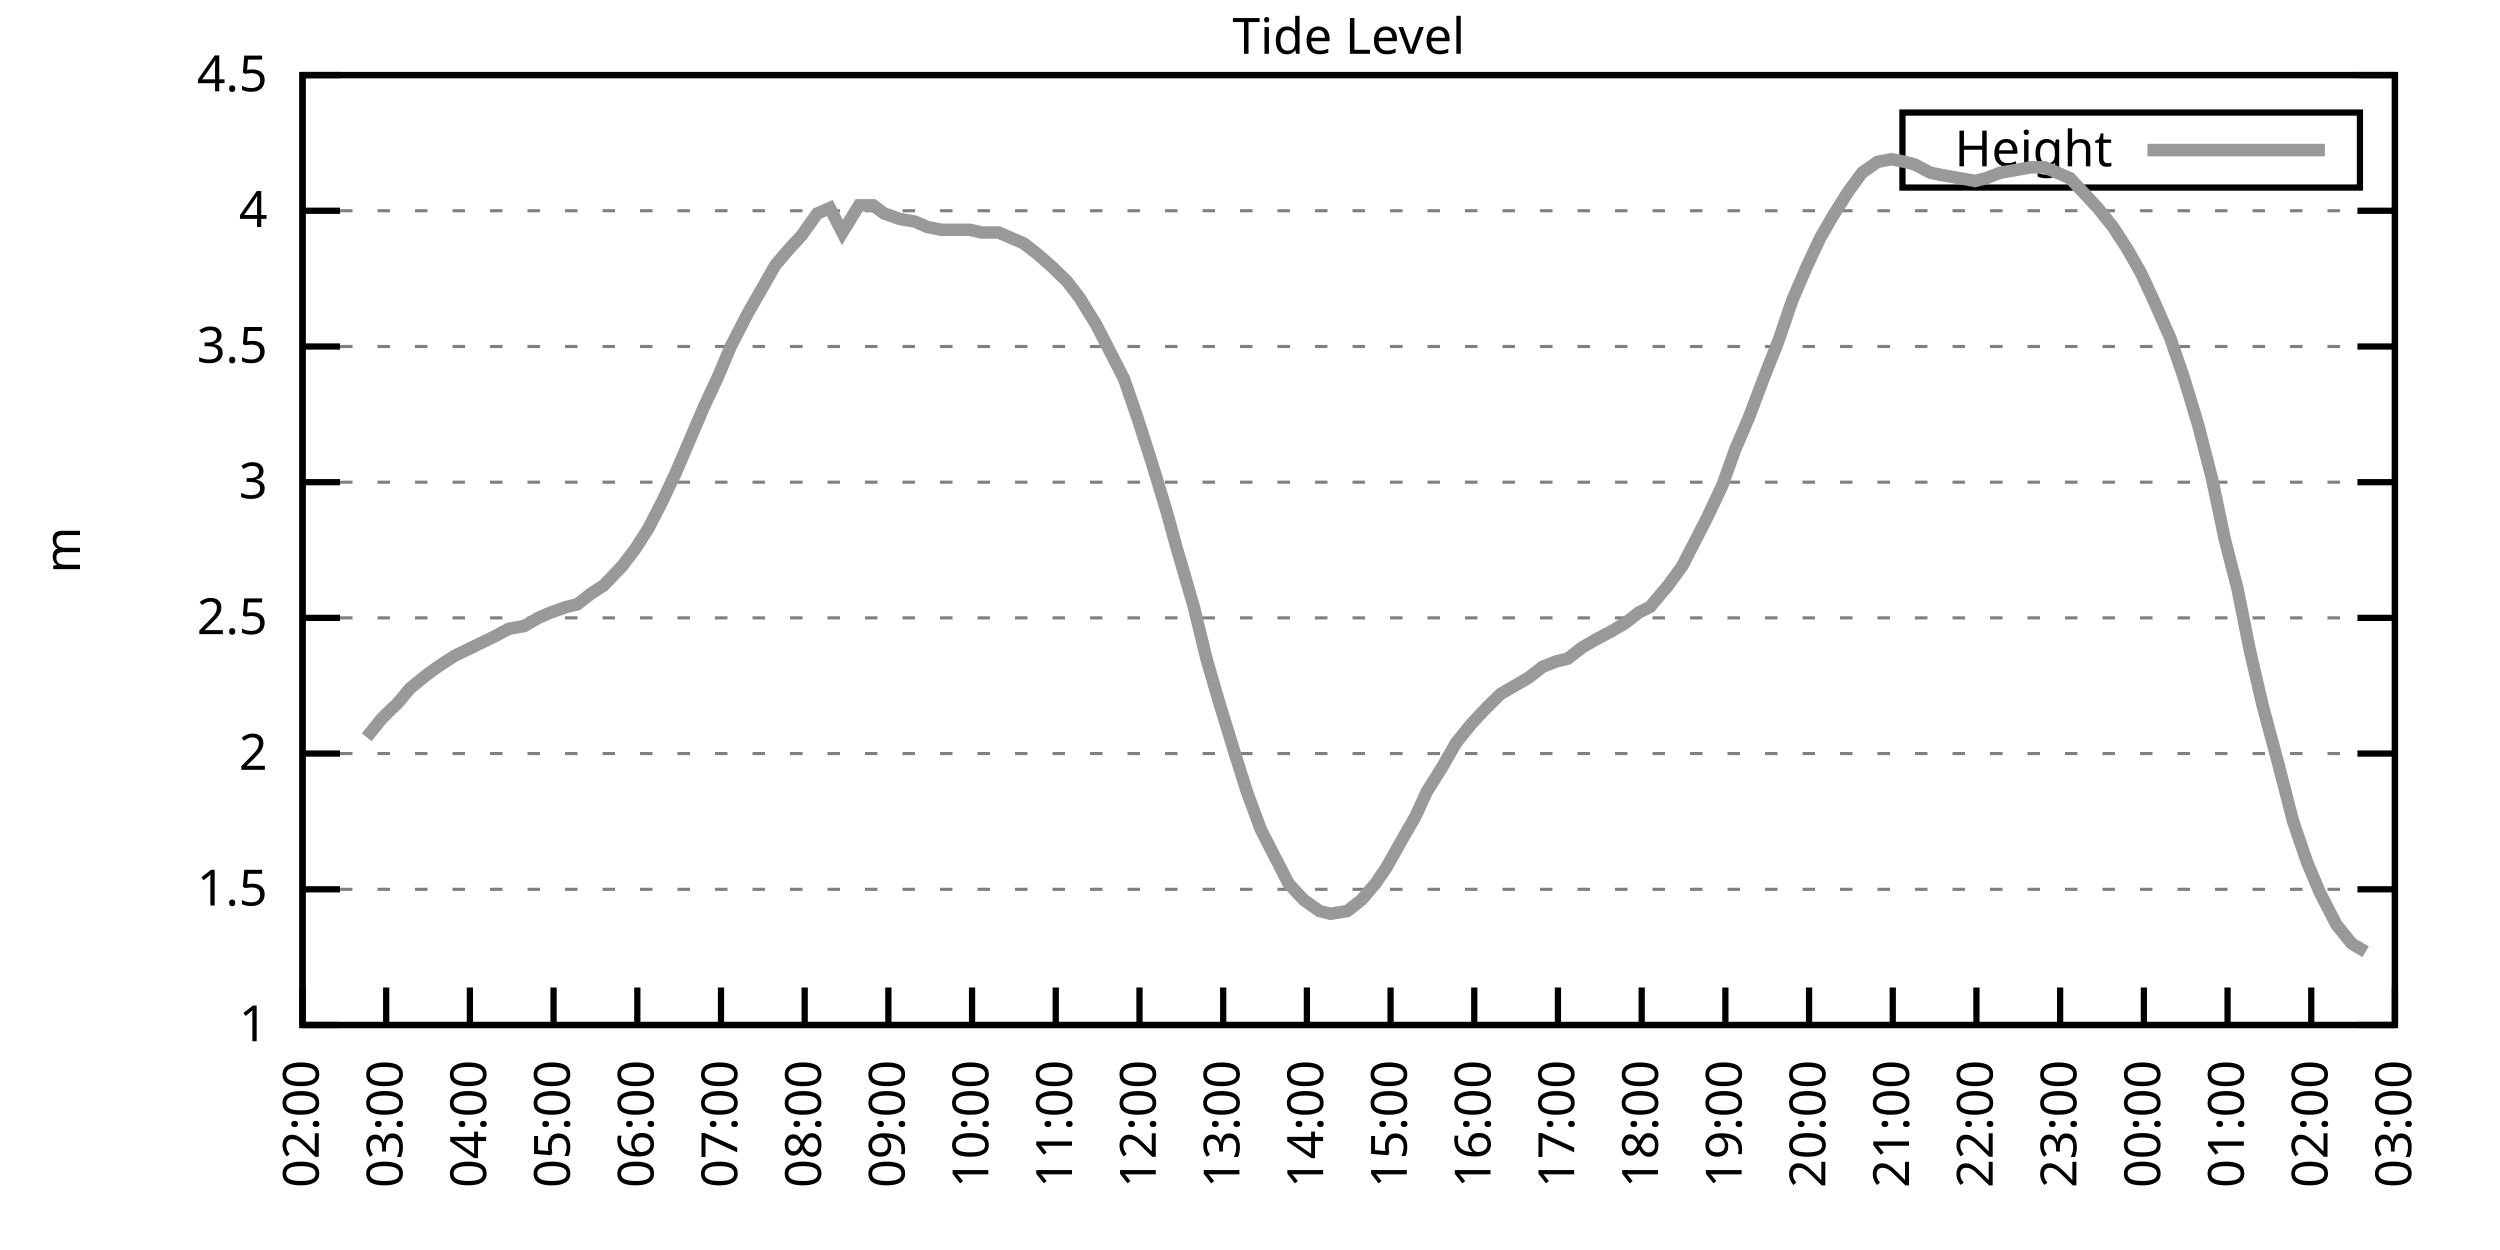
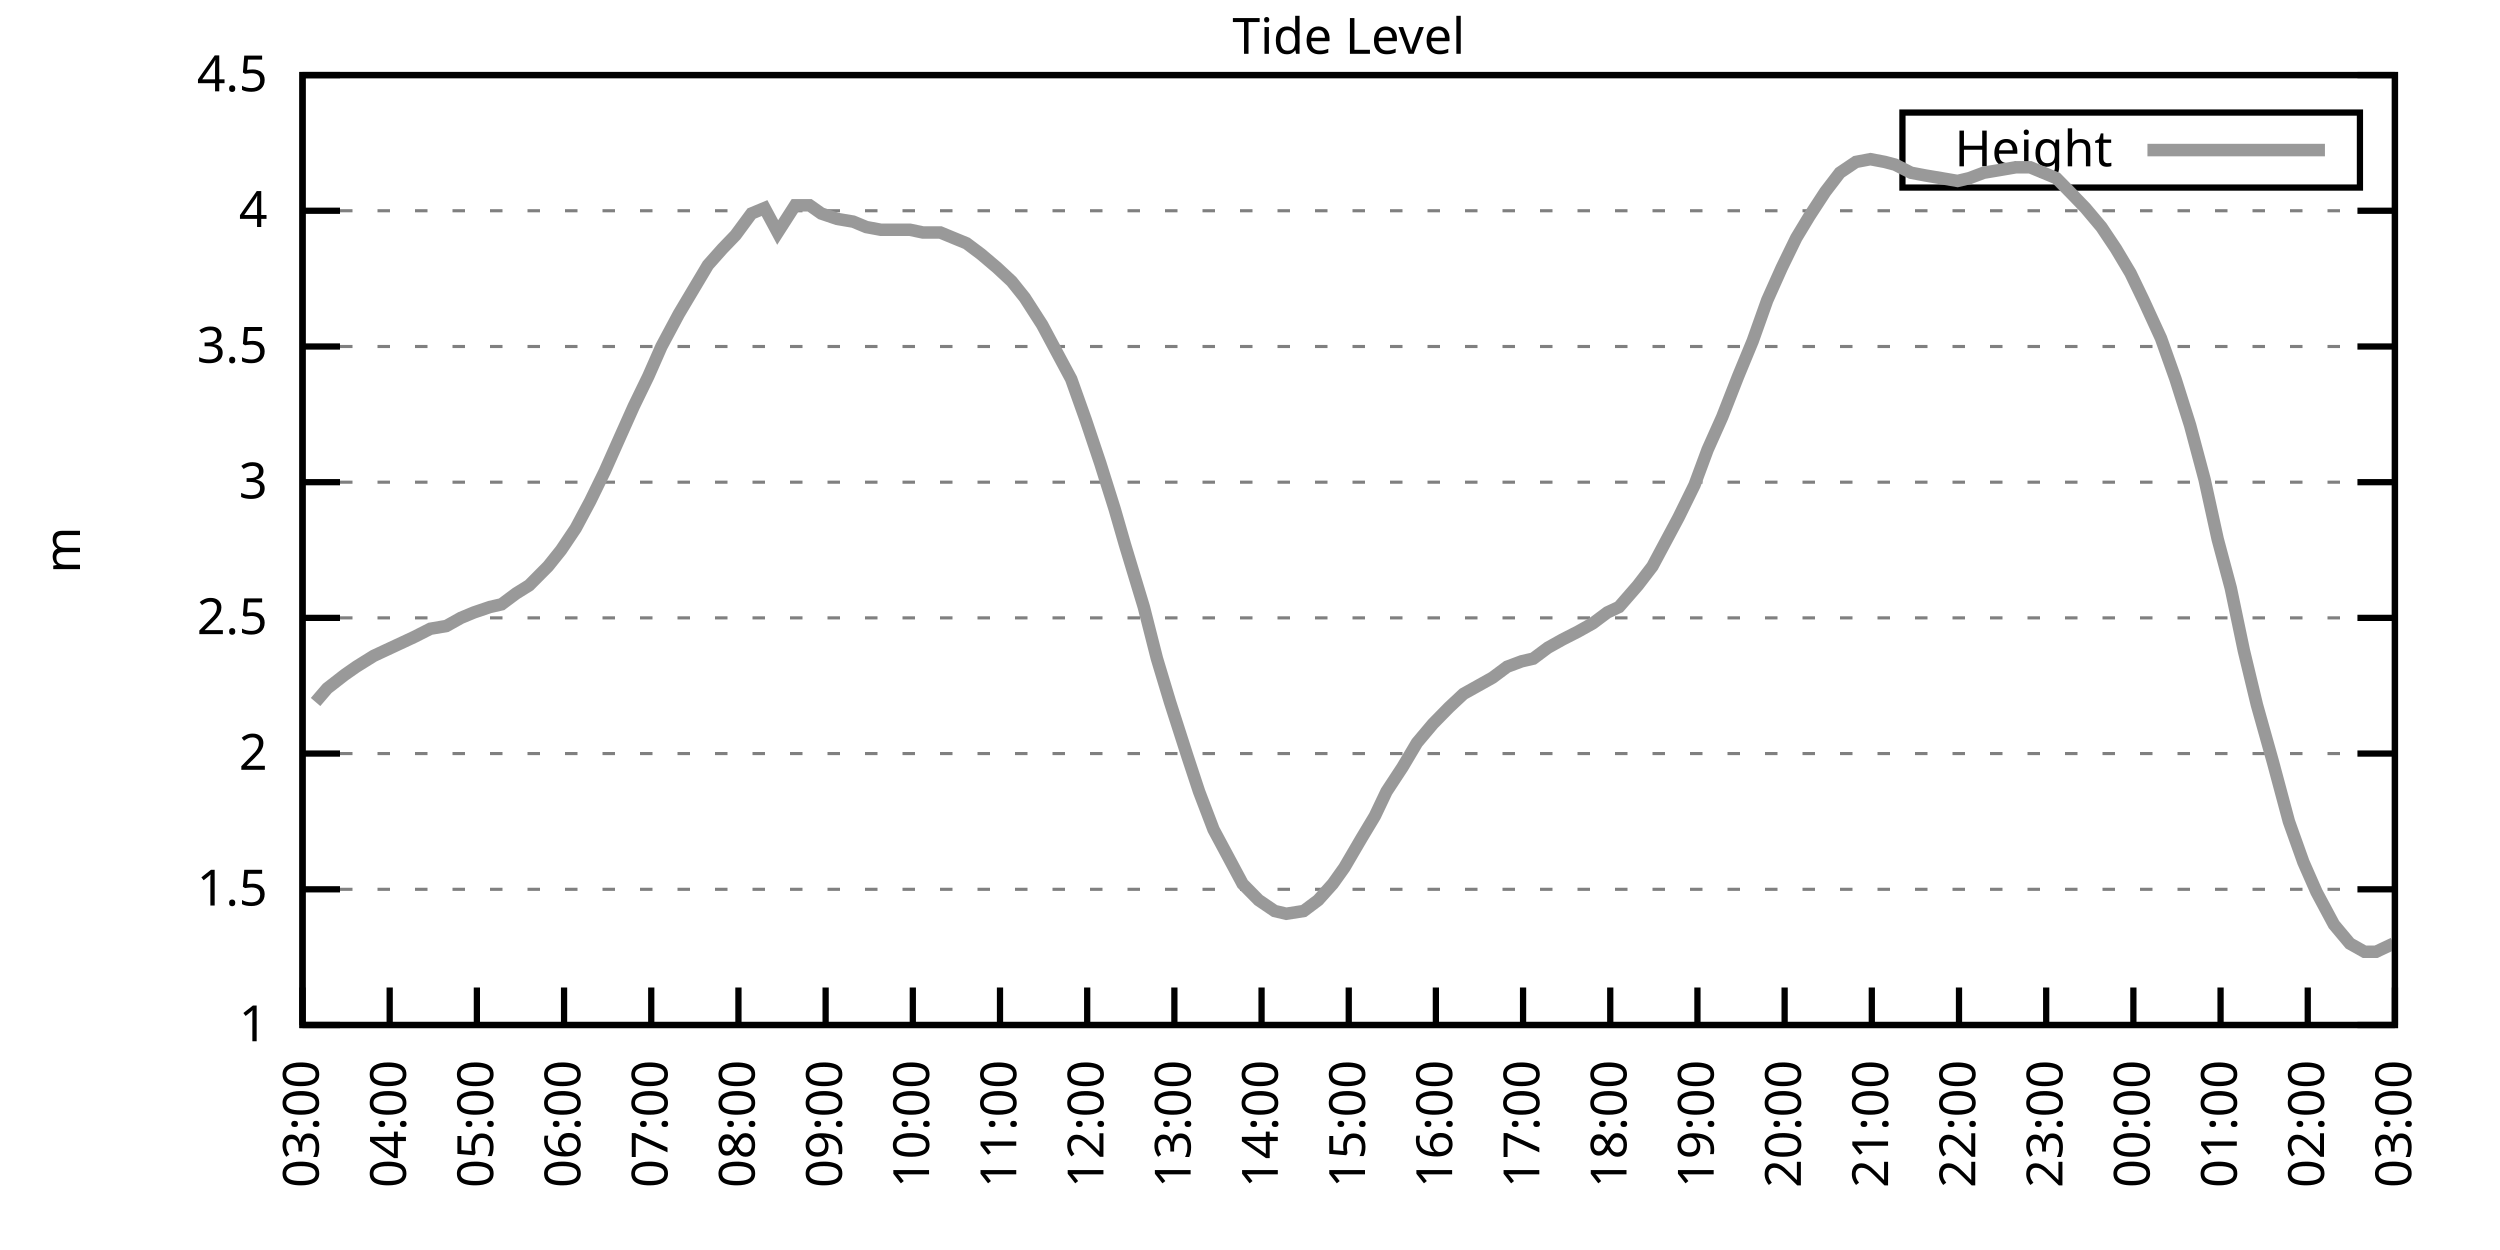
<svg xmlns="http://www.w3.org/2000/svg" xmlns:xlink="http://www.w3.org/1999/xlink" width="400" height="200" viewBox="0 0 400 200">
  <g id="gnuplot_canvas">
    <rect x="0" y="0" width="400" height="200" fill="none" />
    <defs>
      <circle id="gpDot" r="0.5" stroke-width="0.5" stroke="currentColor" />
      <path id="gpPt0" stroke-width="0.333" stroke="currentColor" d="M-1,0 h2 M0,-1 v2" />
      <path id="gpPt1" stroke-width="0.333" stroke="currentColor" d="M-1,-1 L1,1 M1,-1 L-1,1" />
      <path id="gpPt2" stroke-width="0.333" stroke="currentColor" d="M-1,0 L1,0 M0,-1 L0,1 M-1,-1 L1,1 M-1,1 L1,-1" />
      <rect id="gpPt3" stroke-width="0.333" stroke="currentColor" x="-1" y="-1" width="2" height="2" />
      <rect id="gpPt4" stroke-width="0.333" stroke="currentColor" fill="currentColor" x="-1" y="-1" width="2" height="2" />
      <circle id="gpPt5" stroke-width="0.333" stroke="currentColor" cx="0" cy="0" r="1" />
      <use xlink:href="#gpPt5" id="gpPt6" fill="currentColor" stroke="none" />
      <path id="gpPt7" stroke-width="0.333" stroke="currentColor" d="M0,-1.33 L-1.33,0.67 L1.33,0.67 z" />
      <use xlink:href="#gpPt7" id="gpPt8" fill="currentColor" stroke="none" />
      <use xlink:href="#gpPt7" id="gpPt9" stroke="currentColor" transform="rotate(180)" />
      <use xlink:href="#gpPt9" id="gpPt10" fill="currentColor" stroke="none" />
      <use xlink:href="#gpPt3" id="gpPt11" stroke="currentColor" transform="rotate(45)" />
      <use xlink:href="#gpPt11" id="gpPt12" fill="currentColor" stroke="none" />
      <path id="gpPt13" stroke-width="0.333" stroke="currentColor" d="M0,1.330 L1.265,0.411 L0.782,-1.067 L-0.782,-1.076 L-1.265,0.411 z" />
      <use xlink:href="#gpPt13" id="gpPt14" fill="currentColor" stroke="none" />
      <filter id="textbox" filterUnits="objectBoundingBox" x="0" y="0" height="1" width="1">
        <feFlood flood-color="white" flood-opacity="1" result="bgnd" />
        <feComposite in="SourceGraphic" in2="bgnd" operator="atop" />
      </filter>
      <filter id="greybox" filterUnits="objectBoundingBox" x="0" y="0" height="1" width="1">
        <feFlood flood-color="lightgrey" flood-opacity="1" result="grey" />
        <feComposite in="SourceGraphic" in2="grey" operator="atop" />
      </filter>
    </defs>
    <g fill="none" color="white" stroke="currentColor" stroke-width="1.00" stroke-linecap="butt" stroke-linejoin="miter">
</g>
    <g fill="none" color="black" stroke="currentColor" stroke-width="1.00" stroke-linecap="butt" stroke-linejoin="miter">
      <g stroke="none" shape-rendering="crispEdges">
        <polygon fill="rgb(255, 255, 255)" points="48.40,164.00 383.18,164.00 383.18,12.02 48.40,12.02 " />
      </g>
    </g>
    <g fill="none" color="black" stroke="currentColor" stroke-width="1.00" stroke-linecap="butt" stroke-linejoin="miter">
</g>
    <g fill="none" color="black" stroke="black" stroke-width="0.50" stroke-linecap="butt" stroke-linejoin="miter">
</g>
    <g fill="none" color="gray" stroke="currentColor" stroke-width="0.50" stroke-linecap="butt" stroke-linejoin="miter">
      <path stroke="gray" stroke-dasharray="2,4" class="gridline" d="M48.40,164.00 L383.19,164.00  " />
    </g>
    <g fill="none" color="gray" stroke="gray" stroke-width="1.00" stroke-linecap="butt" stroke-linejoin="miter">
</g>
    <g fill="none" color="black" stroke="currentColor" stroke-width="1.00" stroke-linecap="butt" stroke-linejoin="miter">
      <path stroke="black" d="M48.40,164.00 L54.40,164.00 M383.19,164.00 L377.19,164.00  " />
      <g transform="translate(42.80,166.60)" stroke="none" fill="black" font-family="Sans" font-size="8.00" text-anchor="end">
        <text>
          <tspan font-family="Sans"> 1</tspan>
        </text>
      </g>
    </g>
    <g fill="none" color="black" stroke="currentColor" stroke-width="1.00" stroke-linecap="butt" stroke-linejoin="miter">
</g>
    <g fill="none" color="black" stroke="black" stroke-width="0.50" stroke-linecap="butt" stroke-linejoin="miter">
</g>
    <g fill="none" color="gray" stroke="currentColor" stroke-width="0.50" stroke-linecap="butt" stroke-linejoin="miter">
      <path stroke="gray" stroke-dasharray="2,4" class="gridline" d="M48.40,142.29 L383.19,142.29  " />
    </g>
    <g fill="none" color="gray" stroke="gray" stroke-width="1.00" stroke-linecap="butt" stroke-linejoin="miter">
</g>
    <g fill="none" color="black" stroke="currentColor" stroke-width="1.00" stroke-linecap="butt" stroke-linejoin="miter">
      <path stroke="black" d="M48.40,142.29 L54.40,142.29 M383.19,142.29 L377.19,142.29  " />
      <g transform="translate(42.80,144.89)" stroke="none" fill="black" font-family="Sans" font-size="8.00" text-anchor="end">
        <text>
          <tspan font-family="Sans"> 1.5</tspan>
        </text>
      </g>
    </g>
    <g fill="none" color="black" stroke="currentColor" stroke-width="1.00" stroke-linecap="butt" stroke-linejoin="miter">
</g>
    <g fill="none" color="black" stroke="black" stroke-width="0.50" stroke-linecap="butt" stroke-linejoin="miter">
</g>
    <g fill="none" color="gray" stroke="currentColor" stroke-width="0.50" stroke-linecap="butt" stroke-linejoin="miter">
      <path stroke="gray" stroke-dasharray="2,4" class="gridline" d="M48.40,120.57 L383.19,120.57  " />
    </g>
    <g fill="none" color="gray" stroke="gray" stroke-width="1.00" stroke-linecap="butt" stroke-linejoin="miter">
</g>
    <g fill="none" color="black" stroke="currentColor" stroke-width="1.00" stroke-linecap="butt" stroke-linejoin="miter">
      <path stroke="black" d="M48.40,120.57 L54.40,120.57 M383.19,120.57 L377.19,120.57  " />
      <g transform="translate(42.80,123.17)" stroke="none" fill="black" font-family="Sans" font-size="8.00" text-anchor="end">
        <text>
          <tspan font-family="Sans"> 2</tspan>
        </text>
      </g>
    </g>
    <g fill="none" color="black" stroke="currentColor" stroke-width="1.00" stroke-linecap="butt" stroke-linejoin="miter">
</g>
    <g fill="none" color="black" stroke="black" stroke-width="0.50" stroke-linecap="butt" stroke-linejoin="miter">
</g>
    <g fill="none" color="gray" stroke="currentColor" stroke-width="0.50" stroke-linecap="butt" stroke-linejoin="miter">
      <path stroke="gray" stroke-dasharray="2,4" class="gridline" d="M48.40,98.86 L383.19,98.86  " />
    </g>
    <g fill="none" color="gray" stroke="gray" stroke-width="1.00" stroke-linecap="butt" stroke-linejoin="miter">
</g>
    <g fill="none" color="black" stroke="currentColor" stroke-width="1.00" stroke-linecap="butt" stroke-linejoin="miter">
      <path stroke="black" d="M48.40,98.86 L54.40,98.86 M383.19,98.86 L377.19,98.86  " />
      <g transform="translate(42.80,101.46)" stroke="none" fill="black" font-family="Sans" font-size="8.00" text-anchor="end">
        <text>
          <tspan font-family="Sans"> 2.5</tspan>
        </text>
      </g>
    </g>
    <g fill="none" color="black" stroke="currentColor" stroke-width="1.00" stroke-linecap="butt" stroke-linejoin="miter">
</g>
    <g fill="none" color="black" stroke="black" stroke-width="0.50" stroke-linecap="butt" stroke-linejoin="miter">
</g>
    <g fill="none" color="gray" stroke="currentColor" stroke-width="0.50" stroke-linecap="butt" stroke-linejoin="miter">
      <path stroke="gray" stroke-dasharray="2,4" class="gridline" d="M48.40,77.15 L383.19,77.15  " />
    </g>
    <g fill="none" color="gray" stroke="gray" stroke-width="1.00" stroke-linecap="butt" stroke-linejoin="miter">
</g>
    <g fill="none" color="black" stroke="currentColor" stroke-width="1.00" stroke-linecap="butt" stroke-linejoin="miter">
      <path stroke="black" d="M48.40,77.15 L54.40,77.15 M383.19,77.15 L377.19,77.15  " />
      <g transform="translate(42.80,79.75)" stroke="none" fill="black" font-family="Sans" font-size="8.00" text-anchor="end">
        <text>
          <tspan font-family="Sans"> 3</tspan>
        </text>
      </g>
    </g>
    <g fill="none" color="black" stroke="currentColor" stroke-width="1.00" stroke-linecap="butt" stroke-linejoin="miter">
</g>
    <g fill="none" color="black" stroke="black" stroke-width="0.50" stroke-linecap="butt" stroke-linejoin="miter">
</g>
    <g fill="none" color="gray" stroke="currentColor" stroke-width="0.50" stroke-linecap="butt" stroke-linejoin="miter">
      <path stroke="gray" stroke-dasharray="2,4" class="gridline" d="M48.40,55.44 L383.19,55.44  " />
    </g>
    <g fill="none" color="gray" stroke="gray" stroke-width="1.00" stroke-linecap="butt" stroke-linejoin="miter">
</g>
    <g fill="none" color="black" stroke="currentColor" stroke-width="1.00" stroke-linecap="butt" stroke-linejoin="miter">
      <path stroke="black" d="M48.40,55.44 L54.40,55.44 M383.19,55.44 L377.19,55.44  " />
      <g transform="translate(42.80,58.04)" stroke="none" fill="black" font-family="Sans" font-size="8.00" text-anchor="end">
        <text>
          <tspan font-family="Sans"> 3.5</tspan>
        </text>
      </g>
    </g>
    <g fill="none" color="black" stroke="currentColor" stroke-width="1.00" stroke-linecap="butt" stroke-linejoin="miter">
</g>
    <g fill="none" color="black" stroke="black" stroke-width="0.50" stroke-linecap="butt" stroke-linejoin="miter">
</g>
    <g fill="none" color="gray" stroke="currentColor" stroke-width="0.50" stroke-linecap="butt" stroke-linejoin="miter">
      <path stroke="gray" stroke-dasharray="2,4" class="gridline" d="M48.40,33.72 L383.19,33.72  " />
    </g>
    <g fill="none" color="gray" stroke="gray" stroke-width="1.00" stroke-linecap="butt" stroke-linejoin="miter">
</g>
    <g fill="none" color="black" stroke="currentColor" stroke-width="1.00" stroke-linecap="butt" stroke-linejoin="miter">
      <path stroke="black" d="M48.40,33.72 L54.40,33.72 M383.19,33.72 L377.19,33.72  " />
      <g transform="translate(42.80,36.32)" stroke="none" fill="black" font-family="Sans" font-size="8.00" text-anchor="end">
        <text>
          <tspan font-family="Sans"> 4</tspan>
        </text>
      </g>
    </g>
    <g fill="none" color="black" stroke="currentColor" stroke-width="1.00" stroke-linecap="butt" stroke-linejoin="miter">
</g>
    <g fill="none" color="black" stroke="black" stroke-width="0.50" stroke-linecap="butt" stroke-linejoin="miter">
</g>
    <g fill="none" color="gray" stroke="currentColor" stroke-width="0.50" stroke-linecap="butt" stroke-linejoin="miter">
      <path stroke="gray" stroke-dasharray="2,4" class="gridline" d="M48.40,12.01 L383.19,12.01  " />
    </g>
    <g fill="none" color="gray" stroke="gray" stroke-width="1.00" stroke-linecap="butt" stroke-linejoin="miter">
</g>
    <g fill="none" color="black" stroke="currentColor" stroke-width="1.00" stroke-linecap="butt" stroke-linejoin="miter">
      <path stroke="black" d="M48.40,12.01 L54.40,12.01 M383.19,12.01 L377.19,12.01  " />
      <g transform="translate(42.80,14.61)" stroke="none" fill="black" font-family="Sans" font-size="8.00" text-anchor="end">
        <text>
          <tspan font-family="Sans"> 4.5</tspan>
        </text>
      </g>
    </g>
    <g fill="none" color="black" stroke="currentColor" stroke-width="1.00" stroke-linecap="butt" stroke-linejoin="miter">
      <path stroke="black" d="M48.40,164.00 L48.40,158.00  " />
      <g transform="translate(51.00,169.60) rotate(270.00)" stroke="none" fill="black" font-family="Sans" font-size="8.00" text-anchor="end">
        <text>
-           <tspan font-family="Sans">02:00</tspan>
-         </text>
-       </g>
-     </g>
-     <g fill="none" color="black" stroke="currentColor" stroke-width="1.00" stroke-linecap="butt" stroke-linejoin="miter">
-       <path stroke="black" d="M61.79,164.00 L61.79,158.00  " />
-       <g transform="translate(64.39,169.60) rotate(270.00)" stroke="none" fill="black" font-family="Sans" font-size="8.00" text-anchor="end">
-         <text>
          <tspan font-family="Sans">03:00</tspan>
        </text>
      </g>
    </g>
    <g fill="none" color="black" stroke="currentColor" stroke-width="1.00" stroke-linecap="butt" stroke-linejoin="miter">
-       <path stroke="black" d="M75.18,164.00 L75.18,158.00  " />
-       <g transform="translate(77.78,169.60) rotate(270.00)" stroke="none" fill="black" font-family="Sans" font-size="8.00" text-anchor="end">
+       <path stroke="black" d="M62.35,164.00 L62.35,158.00  " />
+       <g transform="translate(64.95,169.60) rotate(270.00)" stroke="none" fill="black" font-family="Sans" font-size="8.00" text-anchor="end">
        <text>
          <tspan font-family="Sans">04:00</tspan>
        </text>
      </g>
    </g>
    <g fill="none" color="black" stroke="currentColor" stroke-width="1.00" stroke-linecap="butt" stroke-linejoin="miter">
-       <path stroke="black" d="M88.57,164.00 L88.57,158.00  " />
-       <g transform="translate(91.17,169.60) rotate(270.00)" stroke="none" fill="black" font-family="Sans" font-size="8.00" text-anchor="end">
+       <path stroke="black" d="M76.30,164.00 L76.30,158.00  " />
+       <g transform="translate(78.90,169.60) rotate(270.00)" stroke="none" fill="black" font-family="Sans" font-size="8.00" text-anchor="end">
        <text>
          <tspan font-family="Sans">05:00</tspan>
        </text>
      </g>
    </g>
    <g fill="none" color="black" stroke="currentColor" stroke-width="1.00" stroke-linecap="butt" stroke-linejoin="miter">
-       <path stroke="black" d="M101.97,164.00 L101.97,158.00  " />
-       <g transform="translate(104.57,169.60) rotate(270.00)" stroke="none" fill="black" font-family="Sans" font-size="8.00" text-anchor="end">
+       <path stroke="black" d="M90.25,164.00 L90.25,158.00  " />
+       <g transform="translate(92.85,169.60) rotate(270.00)" stroke="none" fill="black" font-family="Sans" font-size="8.00" text-anchor="end">
        <text>
          <tspan font-family="Sans">06:00</tspan>
        </text>
      </g>
    </g>
    <g fill="none" color="black" stroke="currentColor" stroke-width="1.00" stroke-linecap="butt" stroke-linejoin="miter">
-       <path stroke="black" d="M115.36,164.00 L115.36,158.00  " />
-       <g transform="translate(117.96,169.60) rotate(270.00)" stroke="none" fill="black" font-family="Sans" font-size="8.00" text-anchor="end">
+       <path stroke="black" d="M104.20,164.00 L104.20,158.00  " />
+       <g transform="translate(106.80,169.60) rotate(270.00)" stroke="none" fill="black" font-family="Sans" font-size="8.00" text-anchor="end">
        <text>
          <tspan font-family="Sans">07:00</tspan>
        </text>
      </g>
    </g>
    <g fill="none" color="black" stroke="currentColor" stroke-width="1.00" stroke-linecap="butt" stroke-linejoin="miter">
-       <path stroke="black" d="M128.75,164.00 L128.75,158.00  " />
-       <g transform="translate(131.35,169.60) rotate(270.00)" stroke="none" fill="black" font-family="Sans" font-size="8.00" text-anchor="end">
+       <path stroke="black" d="M118.15,164.00 L118.15,158.00  " />
+       <g transform="translate(120.75,169.60) rotate(270.00)" stroke="none" fill="black" font-family="Sans" font-size="8.00" text-anchor="end">
        <text>
          <tspan font-family="Sans">08:00</tspan>
        </text>
      </g>
    </g>
    <g fill="none" color="black" stroke="currentColor" stroke-width="1.00" stroke-linecap="butt" stroke-linejoin="miter">
-       <path stroke="black" d="M142.14,164.00 L142.14,158.00  " />
-       <g transform="translate(144.74,169.60) rotate(270.00)" stroke="none" fill="black" font-family="Sans" font-size="8.00" text-anchor="end">
+       <path stroke="black" d="M132.10,164.00 L132.10,158.00  " />
+       <g transform="translate(134.70,169.60) rotate(270.00)" stroke="none" fill="black" font-family="Sans" font-size="8.00" text-anchor="end">
        <text>
          <tspan font-family="Sans">09:00</tspan>
        </text>
      </g>
    </g>
    <g fill="none" color="black" stroke="currentColor" stroke-width="1.00" stroke-linecap="butt" stroke-linejoin="miter">
-       <path stroke="black" d="M155.53,164.00 L155.53,158.00  " />
-       <g transform="translate(158.13,169.60) rotate(270.00)" stroke="none" fill="black" font-family="Sans" font-size="8.00" text-anchor="end">
+       <path stroke="black" d="M146.05,164.00 L146.05,158.00  " />
+       <g transform="translate(148.65,169.60) rotate(270.00)" stroke="none" fill="black" font-family="Sans" font-size="8.00" text-anchor="end">
        <text>
          <tspan font-family="Sans">10:00</tspan>
        </text>
      </g>
    </g>
    <g fill="none" color="black" stroke="currentColor" stroke-width="1.00" stroke-linecap="butt" stroke-linejoin="miter">
-       <path stroke="black" d="M168.92,164.00 L168.92,158.00  " />
-       <g transform="translate(171.52,169.60) rotate(270.00)" stroke="none" fill="black" font-family="Sans" font-size="8.00" text-anchor="end">
+       <path stroke="black" d="M160.00,164.00 L160.00,158.00  " />
+       <g transform="translate(162.60,169.60) rotate(270.00)" stroke="none" fill="black" font-family="Sans" font-size="8.00" text-anchor="end">
        <text>
          <tspan font-family="Sans">11:00</tspan>
        </text>
      </g>
    </g>
    <g fill="none" color="black" stroke="currentColor" stroke-width="1.00" stroke-linecap="butt" stroke-linejoin="miter">
-       <path stroke="black" d="M182.32,164.00 L182.32,158.00  " />
-       <g transform="translate(184.92,169.60) rotate(270.00)" stroke="none" fill="black" font-family="Sans" font-size="8.00" text-anchor="end">
+       <path stroke="black" d="M173.95,164.00 L173.95,158.00  " />
+       <g transform="translate(176.55,169.60) rotate(270.00)" stroke="none" fill="black" font-family="Sans" font-size="8.00" text-anchor="end">
        <text>
          <tspan font-family="Sans">12:00</tspan>
        </text>
      </g>
    </g>
    <g fill="none" color="black" stroke="currentColor" stroke-width="1.00" stroke-linecap="butt" stroke-linejoin="miter">
-       <path stroke="black" d="M195.71,164.00 L195.71,158.00  " />
-       <g transform="translate(198.31,169.60) rotate(270.00)" stroke="none" fill="black" font-family="Sans" font-size="8.00" text-anchor="end">
+       <path stroke="black" d="M187.90,164.00 L187.90,158.00  " />
+       <g transform="translate(190.50,169.60) rotate(270.00)" stroke="none" fill="black" font-family="Sans" font-size="8.00" text-anchor="end">
        <text>
          <tspan font-family="Sans">13:00</tspan>
        </text>
      </g>
    </g>
    <g fill="none" color="black" stroke="currentColor" stroke-width="1.00" stroke-linecap="butt" stroke-linejoin="miter">
-       <path stroke="black" d="M209.10,164.00 L209.10,158.00  " />
-       <g transform="translate(211.70,169.60) rotate(270.00)" stroke="none" fill="black" font-family="Sans" font-size="8.00" text-anchor="end">
+       <path stroke="black" d="M201.85,164.00 L201.85,158.00  " />
+       <g transform="translate(204.45,169.60) rotate(270.00)" stroke="none" fill="black" font-family="Sans" font-size="8.00" text-anchor="end">
        <text>
          <tspan font-family="Sans">14:00</tspan>
        </text>
      </g>
    </g>
    <g fill="none" color="black" stroke="currentColor" stroke-width="1.00" stroke-linecap="butt" stroke-linejoin="miter">
-       <path stroke="black" d="M222.49,164.00 L222.49,158.00  " />
-       <g transform="translate(225.09,169.60) rotate(270.00)" stroke="none" fill="black" font-family="Sans" font-size="8.00" text-anchor="end">
+       <path stroke="black" d="M215.80,164.00 L215.80,158.00  " />
+       <g transform="translate(218.40,169.60) rotate(270.00)" stroke="none" fill="black" font-family="Sans" font-size="8.00" text-anchor="end">
        <text>
          <tspan font-family="Sans">15:00</tspan>
        </text>
      </g>
    </g>
    <g fill="none" color="black" stroke="currentColor" stroke-width="1.00" stroke-linecap="butt" stroke-linejoin="miter">
-       <path stroke="black" d="M235.88,164.00 L235.88,158.00  " />
-       <g transform="translate(238.48,169.60) rotate(270.00)" stroke="none" fill="black" font-family="Sans" font-size="8.00" text-anchor="end">
+       <path stroke="black" d="M229.74,164.00 L229.74,158.00  " />
+       <g transform="translate(232.34,169.60) rotate(270.00)" stroke="none" fill="black" font-family="Sans" font-size="8.00" text-anchor="end">
        <text>
          <tspan font-family="Sans">16:00</tspan>
        </text>
      </g>
    </g>
    <g fill="none" color="black" stroke="currentColor" stroke-width="1.00" stroke-linecap="butt" stroke-linejoin="miter">
-       <path stroke="black" d="M249.27,164.00 L249.27,158.00  " />
-       <g transform="translate(251.87,169.60) rotate(270.00)" stroke="none" fill="black" font-family="Sans" font-size="8.00" text-anchor="end">
+       <path stroke="black" d="M243.69,164.00 L243.69,158.00  " />
+       <g transform="translate(246.29,169.60) rotate(270.00)" stroke="none" fill="black" font-family="Sans" font-size="8.00" text-anchor="end">
        <text>
          <tspan font-family="Sans">17:00</tspan>
        </text>
      </g>
    </g>
    <g fill="none" color="black" stroke="currentColor" stroke-width="1.00" stroke-linecap="butt" stroke-linejoin="miter">
-       <path stroke="black" d="M262.67,164.00 L262.67,158.00  " />
-       <g transform="translate(265.27,169.60) rotate(270.00)" stroke="none" fill="black" font-family="Sans" font-size="8.00" text-anchor="end">
+       <path stroke="black" d="M257.64,164.00 L257.64,158.00  " />
+       <g transform="translate(260.24,169.60) rotate(270.00)" stroke="none" fill="black" font-family="Sans" font-size="8.00" text-anchor="end">
        <text>
          <tspan font-family="Sans">18:00</tspan>
        </text>
      </g>
    </g>
    <g fill="none" color="black" stroke="currentColor" stroke-width="1.00" stroke-linecap="butt" stroke-linejoin="miter">
-       <path stroke="black" d="M276.06,164.00 L276.06,158.00  " />
-       <g transform="translate(278.66,169.60) rotate(270.00)" stroke="none" fill="black" font-family="Sans" font-size="8.00" text-anchor="end">
+       <path stroke="black" d="M271.59,164.00 L271.59,158.00  " />
+       <g transform="translate(274.19,169.60) rotate(270.00)" stroke="none" fill="black" font-family="Sans" font-size="8.00" text-anchor="end">
        <text>
          <tspan font-family="Sans">19:00</tspan>
        </text>
      </g>
    </g>
    <g fill="none" color="black" stroke="currentColor" stroke-width="1.00" stroke-linecap="butt" stroke-linejoin="miter">
-       <path stroke="black" d="M289.45,164.00 L289.45,158.00  " />
-       <g transform="translate(292.05,169.60) rotate(270.00)" stroke="none" fill="black" font-family="Sans" font-size="8.00" text-anchor="end">
+       <path stroke="black" d="M285.54,164.00 L285.54,158.00  " />
+       <g transform="translate(288.14,169.60) rotate(270.00)" stroke="none" fill="black" font-family="Sans" font-size="8.00" text-anchor="end">
        <text>
          <tspan font-family="Sans">20:00</tspan>
        </text>
      </g>
    </g>
    <g fill="none" color="black" stroke="currentColor" stroke-width="1.00" stroke-linecap="butt" stroke-linejoin="miter">
-       <path stroke="black" d="M302.84,164.00 L302.84,158.00  " />
-       <g transform="translate(305.44,169.60) rotate(270.00)" stroke="none" fill="black" font-family="Sans" font-size="8.00" text-anchor="end">
+       <path stroke="black" d="M299.49,164.00 L299.49,158.00  " />
+       <g transform="translate(302.09,169.60) rotate(270.00)" stroke="none" fill="black" font-family="Sans" font-size="8.00" text-anchor="end">
        <text>
          <tspan font-family="Sans">21:00</tspan>
        </text>
      </g>
    </g>
    <g fill="none" color="black" stroke="currentColor" stroke-width="1.00" stroke-linecap="butt" stroke-linejoin="miter">
-       <path stroke="black" d="M316.23,164.00 L316.23,158.00  " />
-       <g transform="translate(318.83,169.60) rotate(270.00)" stroke="none" fill="black" font-family="Sans" font-size="8.00" text-anchor="end">
+       <path stroke="black" d="M313.44,164.00 L313.44,158.00  " />
+       <g transform="translate(316.04,169.60) rotate(270.00)" stroke="none" fill="black" font-family="Sans" font-size="8.00" text-anchor="end">
        <text>
          <tspan font-family="Sans">22:00</tspan>
        </text>
      </g>
    </g>
    <g fill="none" color="black" stroke="currentColor" stroke-width="1.00" stroke-linecap="butt" stroke-linejoin="miter">
-       <path stroke="black" d="M329.62,164.00 L329.62,158.00  " />
-       <g transform="translate(332.22,169.60) rotate(270.00)" stroke="none" fill="black" font-family="Sans" font-size="8.00" text-anchor="end">
+       <path stroke="black" d="M327.39,164.00 L327.39,158.00  " />
+       <g transform="translate(329.99,169.60) rotate(270.00)" stroke="none" fill="black" font-family="Sans" font-size="8.00" text-anchor="end">
        <text>
          <tspan font-family="Sans">23:00</tspan>
        </text>
      </g>
    </g>
    <g fill="none" color="black" stroke="currentColor" stroke-width="1.00" stroke-linecap="butt" stroke-linejoin="miter">
-       <path stroke="black" d="M343.02,164.00 L343.02,158.00  " />
-       <g transform="translate(345.62,169.60) rotate(270.00)" stroke="none" fill="black" font-family="Sans" font-size="8.00" text-anchor="end">
+       <path stroke="black" d="M341.34,164.00 L341.34,158.00  " />
+       <g transform="translate(343.94,169.60) rotate(270.00)" stroke="none" fill="black" font-family="Sans" font-size="8.00" text-anchor="end">
        <text>
          <tspan font-family="Sans">00:00</tspan>
        </text>
      </g>
    </g>
    <g fill="none" color="black" stroke="currentColor" stroke-width="1.00" stroke-linecap="butt" stroke-linejoin="miter">
-       <path stroke="black" d="M356.41,164.00 L356.41,158.00  " />
-       <g transform="translate(359.01,169.60) rotate(270.00)" stroke="none" fill="black" font-family="Sans" font-size="8.00" text-anchor="end">
+       <path stroke="black" d="M355.29,164.00 L355.29,158.00  " />
+       <g transform="translate(357.89,169.60) rotate(270.00)" stroke="none" fill="black" font-family="Sans" font-size="8.00" text-anchor="end">
        <text>
          <tspan font-family="Sans">01:00</tspan>
        </text>
      </g>
    </g>
    <g fill="none" color="black" stroke="currentColor" stroke-width="1.00" stroke-linecap="butt" stroke-linejoin="miter">
-       <path stroke="black" d="M369.80,164.00 L369.80,158.00  " />
-       <g transform="translate(372.40,169.60) rotate(270.00)" stroke="none" fill="black" font-family="Sans" font-size="8.00" text-anchor="end">
+       <path stroke="black" d="M369.24,164.00 L369.24,158.00  " />
+       <g transform="translate(371.84,169.60) rotate(270.00)" stroke="none" fill="black" font-family="Sans" font-size="8.00" text-anchor="end">
        <text>
          <tspan font-family="Sans">02:00</tspan>
        </text>
      </g>
    </g>
    <g fill="none" color="black" stroke="currentColor" stroke-width="1.00" stroke-linecap="butt" stroke-linejoin="miter">
      <path stroke="black" d="M383.19,164.00 L383.19,158.00  " />
      <g transform="translate(385.79,169.60) rotate(270.00)" stroke="none" fill="black" font-family="Sans" font-size="8.00" text-anchor="end">
        <text>
          <tspan font-family="Sans">03:00</tspan>
        </text>
      </g>
    </g>
    <g fill="none" color="black" stroke="currentColor" stroke-width="1.00" stroke-linecap="butt" stroke-linejoin="miter">
</g>
    <g fill="none" color="black" stroke="currentColor" stroke-width="1.00" stroke-linecap="butt" stroke-linejoin="miter">
      <path stroke="black" d="M48.40,12.01 L48.40,164.00 L383.19,164.00 L383.19,12.01 L48.40,12.01 Z  " />
    </g>
    <g fill="none" color="black" stroke="currentColor" stroke-width="1.00" stroke-linecap="butt" stroke-linejoin="miter">
</g>
    <g fill="none" color="black" stroke="currentColor" stroke-width="1.00" stroke-linecap="butt" stroke-linejoin="miter">
      <path stroke="black" d="M304.39,30.01 L304.39,18.01 L377.59,18.01 L377.59,30.01 L304.39,30.01 Z  " />
    </g>
    <g id="Tide_level_plot_1">
      <g fill="none" color="white" stroke="black" stroke-width="2.00" stroke-linecap="butt" stroke-linejoin="miter">
</g>
      <g fill="none" color="black" stroke="currentColor" stroke-width="2.00" stroke-linecap="butt" stroke-linejoin="miter">
        <g transform="translate(337.99,26.61)" stroke="none" fill="black" font-family="Sans" font-size="8.00" text-anchor="end">
          <text>
            <tspan font-family="Sans">Height</tspan>
          </text>
        </g>
      </g>
      <g fill="none" color="black" stroke="currentColor" stroke-width="2.00" stroke-linecap="butt" stroke-linejoin="miter">
-         <path stroke="rgb(153, 153, 153)" d="M343.59,24.01 L371.99,24.01 M58.67,117.97 L61.12,114.93 L63.80,112.32 L65.59,110.15 L68.26,107.98 L70.05,106.68   L72.73,104.94 L74.51,104.07 L77.19,102.77 L78.98,101.90 L81.43,100.60 L83.89,100.16 L86.12,98.86 L88.13,97.99   L90.58,97.12 L92.37,96.69 L94.60,94.95 L96.61,93.65 L99.51,90.61 L101.52,88.00 L103.75,84.53 L105.98,80.19   L108.22,75.41 L110.45,70.20 L112.68,64.99 L114.91,60.21 L116.92,55.44 L119.60,50.22 L121.83,46.32 L124.06,42.41   L126.29,39.80 L128.30,37.63 L130.76,34.16 L132.77,33.29 L134.78,37.20 L137.45,32.85 L139.69,32.85 L141.47,34.16   L143.93,35.03 L146.38,35.46 L148.39,36.33 L150.62,36.76 L152.85,36.76 L155.09,36.76 L157.10,37.20 L159.77,37.20   L161.78,38.07 L163.79,38.93 L166.02,40.67 L168.48,42.84 L170.71,45.01 L172.72,47.62 L175.40,51.96 L177.63,56.30   L179.86,60.65 L182.09,67.16 L184.32,74.11 L186.56,81.49 L188.12,87.14 L191.02,97.12 L193.03,105.38 L195.04,112.32   L197.72,121.01 L199.50,126.65 L201.73,132.73 L203.97,137.08 L206.20,141.42 L208.65,144.02 L211.11,145.76 L212.89,146.20   L215.57,145.76 L217.80,144.02 L220.04,141.42 L221.82,138.81 L224.50,134.04 L226.51,130.56 L228.29,126.65 L230.75,122.75   L232.98,118.84 L235.44,115.80 L237.89,113.19 L240.12,111.02 L242.36,109.72 L244.59,108.42 L246.82,106.68 L249.05,105.81   L250.84,105.38 L253.07,103.64 L255.30,102.34 L257.76,101.03 L259.99,99.73 L262.22,97.99 L264.00,97.12 L266.91,93.65   L269.14,90.61 L271.37,86.27 L273.16,82.79 L275.61,77.58 L277.62,71.94 L279.85,66.73 L282.31,60.21 L284.54,54.57   L286.77,48.05 L289.00,42.84 L291.23,38.07 L293.24,34.59 L295.70,30.68 L297.93,27.64 L300.39,25.91 L302.62,25.47   L304.85,25.91 L306.41,26.34 L308.87,27.64 L311.10,28.08 L313.55,28.51 L316.01,28.95 L317.79,28.51 L320.03,27.64   L322.48,27.21 L324.94,26.77 L327.17,26.77 L329.18,27.64 L331.19,28.51 L333.64,31.12 L335.65,33.29 L338.10,36.33   L340.34,39.80 L342.57,43.71 L344.58,48.05 L347.26,54.13 L349.49,60.65 L351.72,68.03 L353.95,76.71 L355.96,86.27   L357.97,94.08 L359.98,104.07 L361.99,112.76 L364.44,121.88 L366.90,131.43 L369.13,137.94 L371.14,142.72 L373.82,147.93   L376.27,150.97 L378.50,152.28  " />
+         <path stroke="rgb(153, 153, 153)" d="M343.59,24.01 L371.99,24.01 M50.49,112.32 L52.35,110.15 L55.14,107.98 L57.00,106.68 L59.79,104.94 L61.65,104.07   L64.44,102.77 L66.30,101.90 L68.86,100.60 L71.42,100.16 L73.74,98.86 L75.83,97.99 L78.39,97.12 L80.25,96.69   L82.58,94.95 L84.67,93.65 L87.69,90.61 L89.78,88.00 L92.11,84.53 L94.43,80.19 L96.76,75.41 L99.08,70.20   L101.41,64.99 L103.73,60.21 L105.83,55.44 L108.62,50.22 L110.94,46.32 L113.27,42.41 L115.59,39.80 L117.68,37.63   L120.24,34.16 L122.33,33.29 L124.43,37.20 L127.22,32.85 L129.54,32.85 L131.40,34.16 L133.96,35.03 L136.51,35.46   L138.61,36.33 L140.93,36.76 L143.26,36.76 L145.58,36.76 L147.67,37.20 L150.46,37.20 L152.56,38.07 L154.65,38.93   L156.97,40.67 L159.53,42.84 L161.86,45.01 L163.95,47.62 L166.74,51.96 L169.06,56.30 L171.39,60.65 L173.71,67.16   L176.04,74.11 L178.36,81.49 L179.99,87.14 L183.01,97.12 L185.11,105.38 L187.20,112.32 L189.99,121.01 L191.85,126.65   L194.17,132.73 L196.50,137.08 L198.82,141.42 L201.38,144.02 L203.94,145.76 L205.80,146.20 L208.59,145.76 L210.91,144.02   L213.24,141.42 L215.10,138.81 L217.89,134.04 L219.98,130.56 L221.84,126.65 L224.40,122.75 L226.72,118.84 L229.28,115.80   L231.84,113.19 L234.16,111.02 L236.49,109.72 L238.81,108.42 L241.14,106.68 L243.46,105.81 L245.32,105.38 L247.65,103.64   L249.97,102.34 L252.53,101.03 L254.85,99.73 L257.18,97.99 L259.04,97.12 L262.06,93.65 L264.39,90.61 L266.71,86.27   L268.57,82.79 L271.13,77.58 L273.22,71.94 L275.55,66.73 L278.10,60.21 L280.43,54.57 L282.75,48.05 L285.08,42.84   L287.40,38.07 L289.50,34.59 L292.05,30.68 L294.38,27.64 L296.94,25.91 L299.26,25.47 L301.58,25.91 L303.21,26.34   L305.77,27.64 L308.09,28.08 L310.65,28.51 L313.21,28.95 L315.07,28.51 L317.39,27.64 L319.95,27.21 L322.51,26.77   L324.83,26.77 L326.93,27.64 L329.02,28.51 L331.58,31.12 L333.67,33.29 L336.23,36.33 L338.55,39.80 L340.88,43.71   L342.97,48.05 L345.76,54.13 L348.08,60.65 L350.41,68.03 L352.73,76.71 L354.83,86.27 L356.92,94.08 L359.01,104.07   L361.10,112.76 L363.66,121.88 L366.22,131.43 L368.54,137.94 L370.64,142.72 L373.43,147.93 L375.98,150.97 L378.31,152.28   L380.17,152.28 L382.96,150.97  " />
      </g>
    </g>
    <g fill="none" color="black" stroke="currentColor" stroke-width="2.00" stroke-linecap="butt" stroke-linejoin="miter">
</g>
    <g fill="none" color="black" stroke="black" stroke-width="1.00" stroke-linecap="butt" stroke-linejoin="miter">
</g>
    <g fill="none" color="black" stroke="currentColor" stroke-width="1.00" stroke-linecap="butt" stroke-linejoin="miter">
      <path stroke="black" d="M48.40,12.01 L48.40,164.00 L383.19,164.00 L383.19,12.01 L48.40,12.01 Z  " />
      <g transform="translate(12.80,88.01) rotate(270.00)" stroke="none" fill="black" font-family="Sans" font-size="8.00" text-anchor="middle">
        <text>
          <tspan font-family="Sans">m</tspan>
        </text>
      </g>
    </g>
    <g fill="none" color="black" stroke="currentColor" stroke-width="1.00" stroke-linecap="butt" stroke-linejoin="miter">
</g>
    <g fill="none" color="black" stroke="currentColor" stroke-width="1.00" stroke-linecap="butt" stroke-linejoin="miter">
      <g transform="translate(215.79,8.61)" stroke="none" fill="black" font-family="Sans" font-size="8.00" text-anchor="middle">
        <text>
          <tspan font-family="Sans">Tide Level</tspan>
        </text>
      </g>
    </g>
    <g fill="none" color="black" stroke="currentColor" stroke-width="1.00" stroke-linecap="butt" stroke-linejoin="miter">
</g>
  </g>
</svg>
